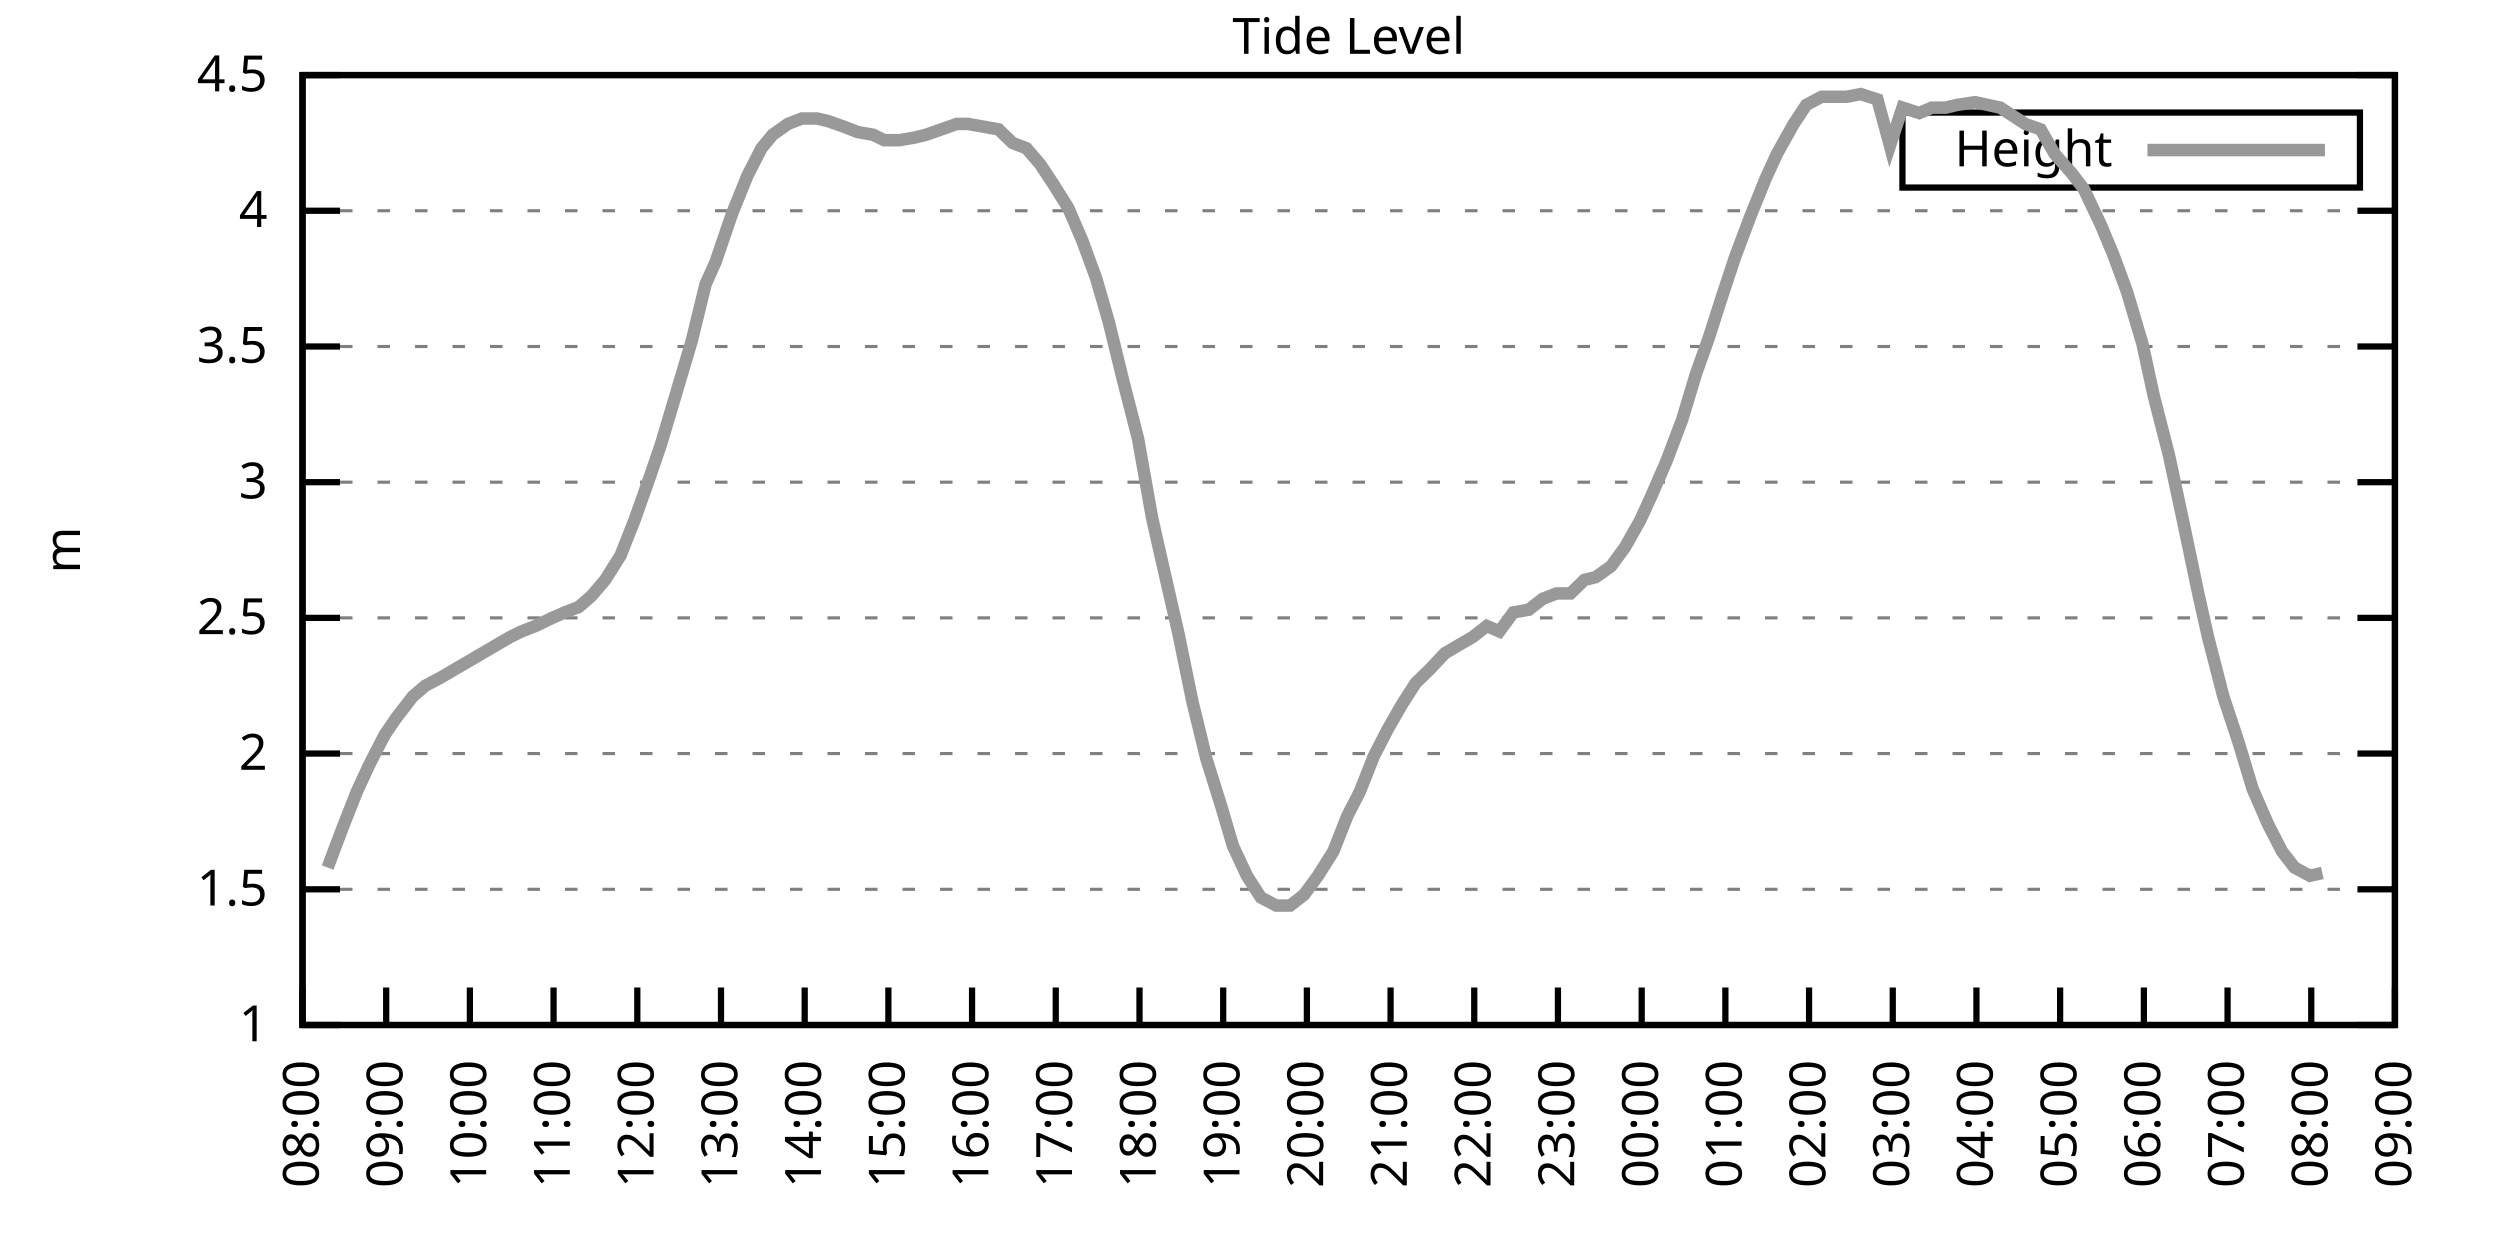
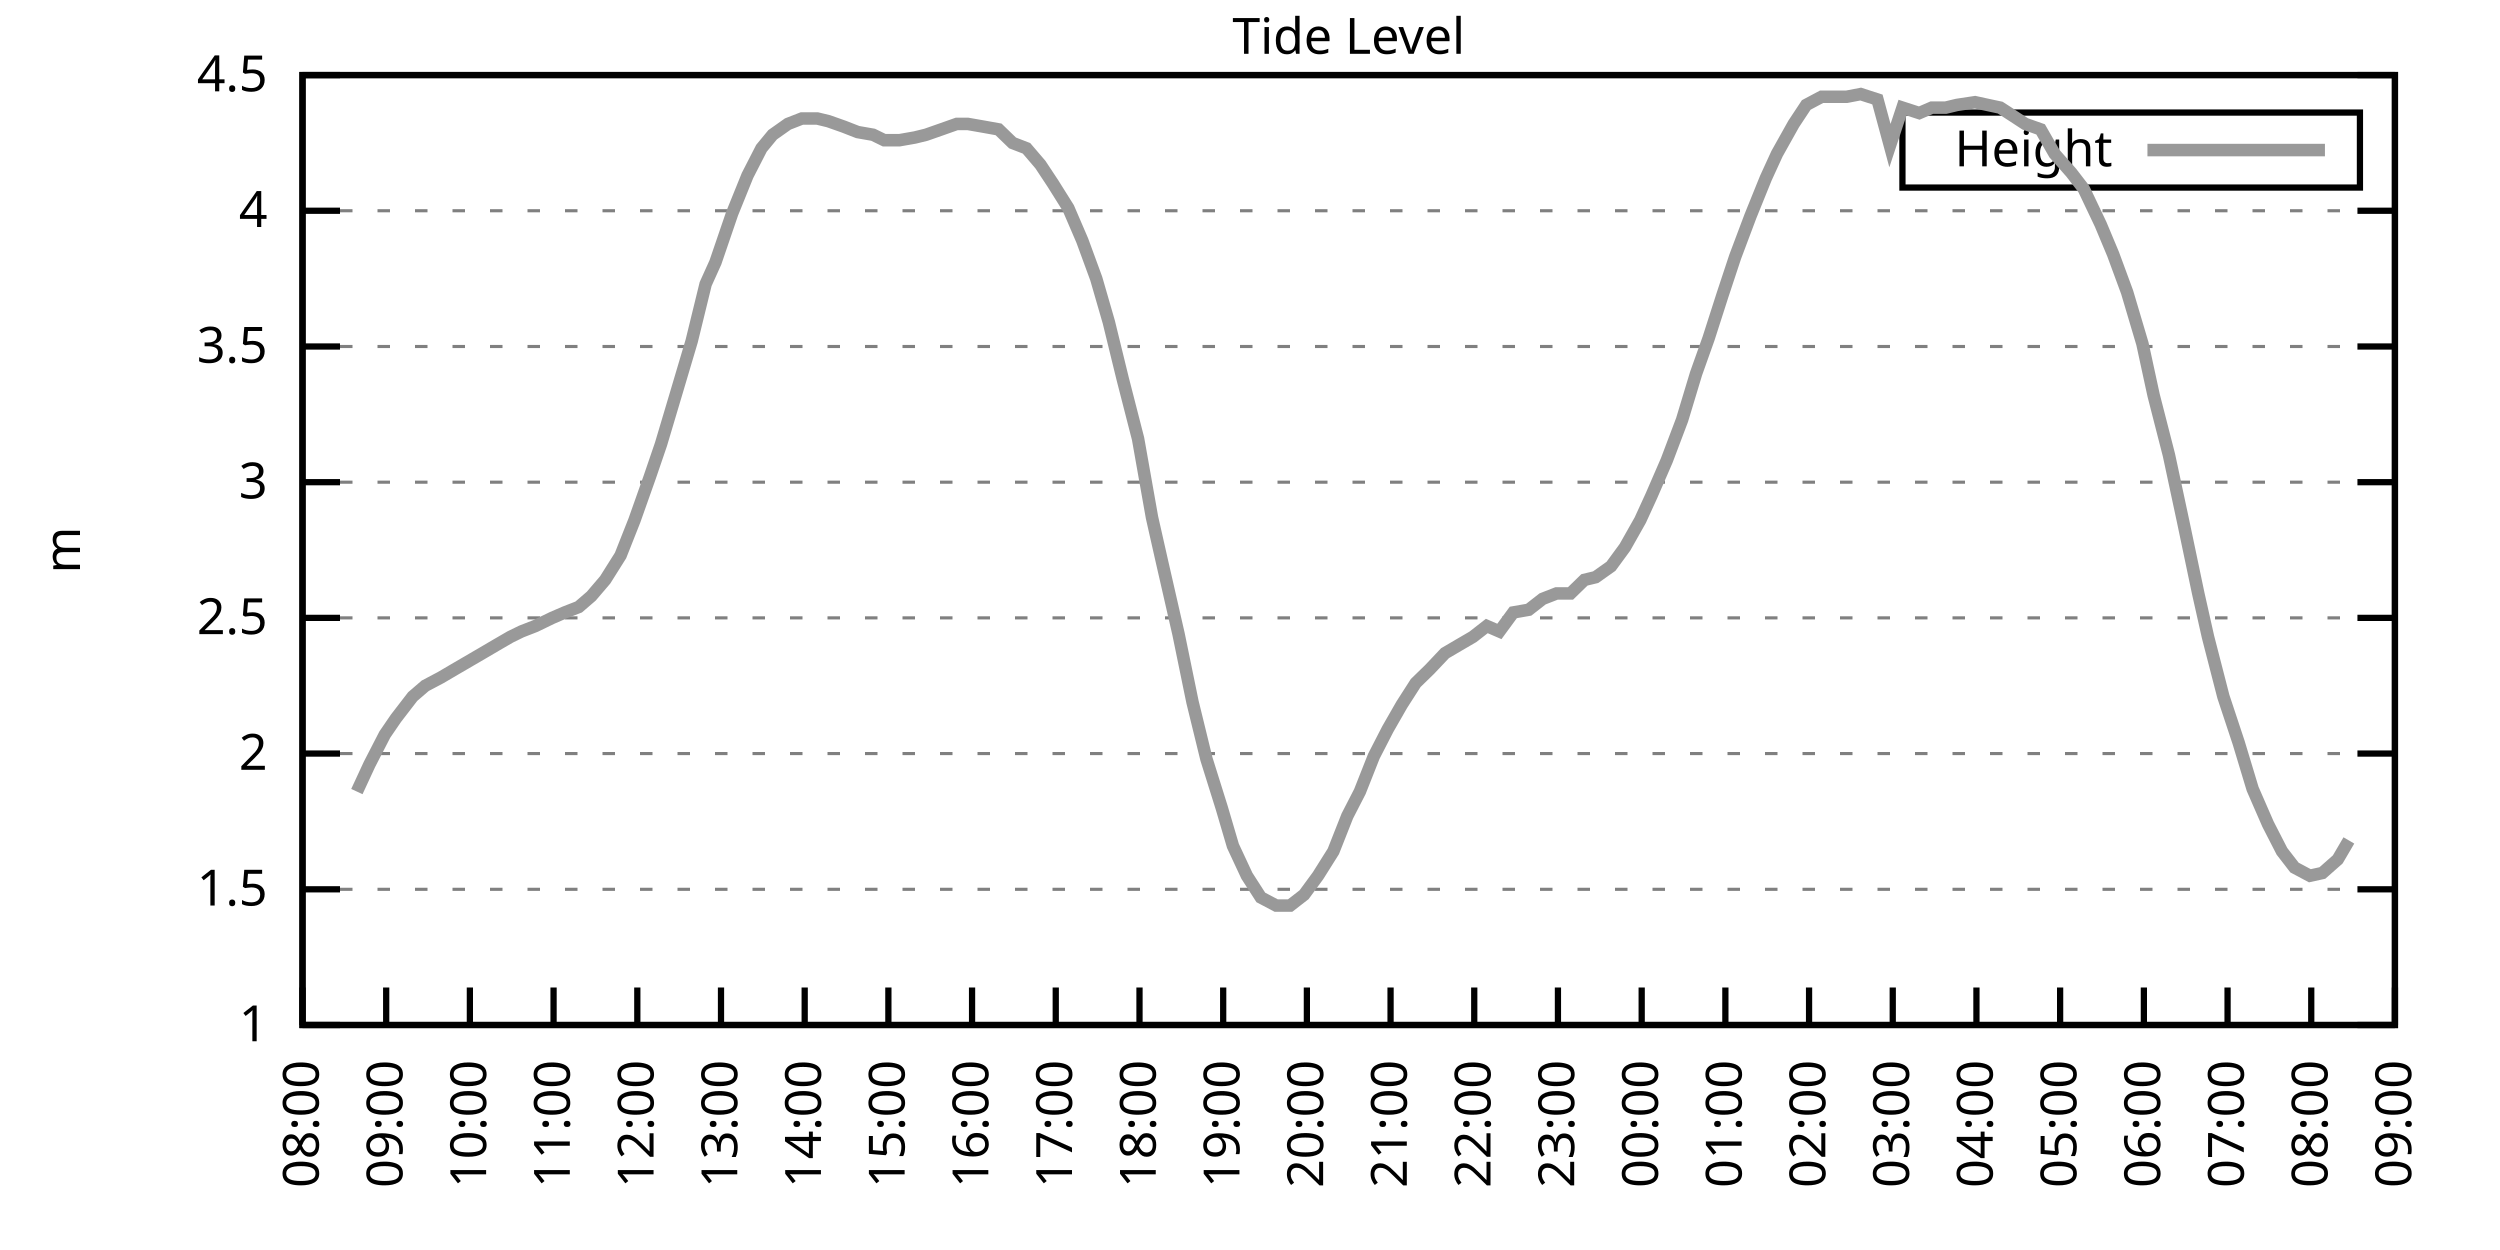
<svg xmlns="http://www.w3.org/2000/svg" xmlns:xlink="http://www.w3.org/1999/xlink" width="400" height="200" viewBox="0 0 400 200">
  <g id="gnuplot_canvas">
    <rect x="0" y="0" width="400" height="200" fill="none" />
    <defs>
      <circle id="gpDot" r="0.5" stroke-width="0.5" stroke="currentColor" />
      <path id="gpPt0" stroke-width="0.333" stroke="currentColor" d="M-1,0 h2 M0,-1 v2" />
      <path id="gpPt1" stroke-width="0.333" stroke="currentColor" d="M-1,-1 L1,1 M1,-1 L-1,1" />
      <path id="gpPt2" stroke-width="0.333" stroke="currentColor" d="M-1,0 L1,0 M0,-1 L0,1 M-1,-1 L1,1 M-1,1 L1,-1" />
      <rect id="gpPt3" stroke-width="0.333" stroke="currentColor" x="-1" y="-1" width="2" height="2" />
      <rect id="gpPt4" stroke-width="0.333" stroke="currentColor" fill="currentColor" x="-1" y="-1" width="2" height="2" />
      <circle id="gpPt5" stroke-width="0.333" stroke="currentColor" cx="0" cy="0" r="1" />
      <use xlink:href="#gpPt5" id="gpPt6" fill="currentColor" stroke="none" />
      <path id="gpPt7" stroke-width="0.333" stroke="currentColor" d="M0,-1.33 L-1.33,0.67 L1.33,0.67 z" />
      <use xlink:href="#gpPt7" id="gpPt8" fill="currentColor" stroke="none" />
      <use xlink:href="#gpPt7" id="gpPt9" stroke="currentColor" transform="rotate(180)" />
      <use xlink:href="#gpPt9" id="gpPt10" fill="currentColor" stroke="none" />
      <use xlink:href="#gpPt3" id="gpPt11" stroke="currentColor" transform="rotate(45)" />
      <use xlink:href="#gpPt11" id="gpPt12" fill="currentColor" stroke="none" />
      <path id="gpPt13" stroke-width="0.333" stroke="currentColor" d="M0,1.330 L1.265,0.411 L0.782,-1.067 L-0.782,-1.076 L-1.265,0.411 z" />
      <use xlink:href="#gpPt13" id="gpPt14" fill="currentColor" stroke="none" />
      <filter id="textbox" filterUnits="objectBoundingBox" x="0" y="0" height="1" width="1">
        <feFlood flood-color="white" flood-opacity="1" result="bgnd" />
        <feComposite in="SourceGraphic" in2="bgnd" operator="atop" />
      </filter>
      <filter id="greybox" filterUnits="objectBoundingBox" x="0" y="0" height="1" width="1">
        <feFlood flood-color="lightgrey" flood-opacity="1" result="grey" />
        <feComposite in="SourceGraphic" in2="grey" operator="atop" />
      </filter>
    </defs>
    <g fill="none" color="white" stroke="currentColor" stroke-width="1.00" stroke-linecap="butt" stroke-linejoin="miter">
</g>
    <g fill="none" color="black" stroke="currentColor" stroke-width="1.00" stroke-linecap="butt" stroke-linejoin="miter">
      <g stroke="none" shape-rendering="crispEdges">
        <polygon fill="rgb(255, 255, 255)" points="48.40,164.00 383.18,164.00 383.18,12.02 48.40,12.02 " />
      </g>
    </g>
    <g fill="none" color="black" stroke="currentColor" stroke-width="1.00" stroke-linecap="butt" stroke-linejoin="miter">
</g>
    <g fill="none" color="black" stroke="black" stroke-width="0.50" stroke-linecap="butt" stroke-linejoin="miter">
</g>
    <g fill="none" color="gray" stroke="currentColor" stroke-width="0.50" stroke-linecap="butt" stroke-linejoin="miter">
      <path stroke="gray" stroke-dasharray="2,4" class="gridline" d="M48.40,164.00 L383.19,164.00  " />
    </g>
    <g fill="none" color="gray" stroke="gray" stroke-width="1.00" stroke-linecap="butt" stroke-linejoin="miter">
</g>
    <g fill="none" color="black" stroke="currentColor" stroke-width="1.00" stroke-linecap="butt" stroke-linejoin="miter">
      <path stroke="black" d="M48.40,164.00 L54.40,164.00 M383.19,164.00 L377.19,164.00  " />
      <g transform="translate(42.80,166.60)" stroke="none" fill="black" font-family="Sans" font-size="8.00" text-anchor="end">
        <text>
          <tspan font-family="Sans"> 1</tspan>
        </text>
      </g>
    </g>
    <g fill="none" color="black" stroke="currentColor" stroke-width="1.00" stroke-linecap="butt" stroke-linejoin="miter">
</g>
    <g fill="none" color="black" stroke="black" stroke-width="0.50" stroke-linecap="butt" stroke-linejoin="miter">
</g>
    <g fill="none" color="gray" stroke="currentColor" stroke-width="0.50" stroke-linecap="butt" stroke-linejoin="miter">
      <path stroke="gray" stroke-dasharray="2,4" class="gridline" d="M48.40,142.29 L383.19,142.29  " />
    </g>
    <g fill="none" color="gray" stroke="gray" stroke-width="1.00" stroke-linecap="butt" stroke-linejoin="miter">
</g>
    <g fill="none" color="black" stroke="currentColor" stroke-width="1.00" stroke-linecap="butt" stroke-linejoin="miter">
      <path stroke="black" d="M48.40,142.29 L54.40,142.29 M383.19,142.29 L377.19,142.29  " />
      <g transform="translate(42.80,144.89)" stroke="none" fill="black" font-family="Sans" font-size="8.00" text-anchor="end">
        <text>
          <tspan font-family="Sans"> 1.5</tspan>
        </text>
      </g>
    </g>
    <g fill="none" color="black" stroke="currentColor" stroke-width="1.00" stroke-linecap="butt" stroke-linejoin="miter">
</g>
    <g fill="none" color="black" stroke="black" stroke-width="0.50" stroke-linecap="butt" stroke-linejoin="miter">
</g>
    <g fill="none" color="gray" stroke="currentColor" stroke-width="0.50" stroke-linecap="butt" stroke-linejoin="miter">
      <path stroke="gray" stroke-dasharray="2,4" class="gridline" d="M48.40,120.57 L383.19,120.57  " />
    </g>
    <g fill="none" color="gray" stroke="gray" stroke-width="1.00" stroke-linecap="butt" stroke-linejoin="miter">
</g>
    <g fill="none" color="black" stroke="currentColor" stroke-width="1.00" stroke-linecap="butt" stroke-linejoin="miter">
      <path stroke="black" d="M48.40,120.57 L54.40,120.57 M383.19,120.57 L377.19,120.57  " />
      <g transform="translate(42.80,123.17)" stroke="none" fill="black" font-family="Sans" font-size="8.00" text-anchor="end">
        <text>
          <tspan font-family="Sans"> 2</tspan>
        </text>
      </g>
    </g>
    <g fill="none" color="black" stroke="currentColor" stroke-width="1.00" stroke-linecap="butt" stroke-linejoin="miter">
</g>
    <g fill="none" color="black" stroke="black" stroke-width="0.50" stroke-linecap="butt" stroke-linejoin="miter">
</g>
    <g fill="none" color="gray" stroke="currentColor" stroke-width="0.50" stroke-linecap="butt" stroke-linejoin="miter">
      <path stroke="gray" stroke-dasharray="2,4" class="gridline" d="M48.40,98.86 L383.19,98.86  " />
    </g>
    <g fill="none" color="gray" stroke="gray" stroke-width="1.00" stroke-linecap="butt" stroke-linejoin="miter">
</g>
    <g fill="none" color="black" stroke="currentColor" stroke-width="1.00" stroke-linecap="butt" stroke-linejoin="miter">
      <path stroke="black" d="M48.40,98.86 L54.40,98.86 M383.19,98.86 L377.19,98.86  " />
      <g transform="translate(42.80,101.46)" stroke="none" fill="black" font-family="Sans" font-size="8.00" text-anchor="end">
        <text>
          <tspan font-family="Sans"> 2.5</tspan>
        </text>
      </g>
    </g>
    <g fill="none" color="black" stroke="currentColor" stroke-width="1.00" stroke-linecap="butt" stroke-linejoin="miter">
</g>
    <g fill="none" color="black" stroke="black" stroke-width="0.50" stroke-linecap="butt" stroke-linejoin="miter">
</g>
    <g fill="none" color="gray" stroke="currentColor" stroke-width="0.50" stroke-linecap="butt" stroke-linejoin="miter">
      <path stroke="gray" stroke-dasharray="2,4" class="gridline" d="M48.40,77.15 L383.19,77.15  " />
    </g>
    <g fill="none" color="gray" stroke="gray" stroke-width="1.00" stroke-linecap="butt" stroke-linejoin="miter">
</g>
    <g fill="none" color="black" stroke="currentColor" stroke-width="1.00" stroke-linecap="butt" stroke-linejoin="miter">
      <path stroke="black" d="M48.40,77.15 L54.40,77.15 M383.19,77.15 L377.19,77.15  " />
      <g transform="translate(42.80,79.75)" stroke="none" fill="black" font-family="Sans" font-size="8.00" text-anchor="end">
        <text>
          <tspan font-family="Sans"> 3</tspan>
        </text>
      </g>
    </g>
    <g fill="none" color="black" stroke="currentColor" stroke-width="1.00" stroke-linecap="butt" stroke-linejoin="miter">
</g>
    <g fill="none" color="black" stroke="black" stroke-width="0.50" stroke-linecap="butt" stroke-linejoin="miter">
</g>
    <g fill="none" color="gray" stroke="currentColor" stroke-width="0.50" stroke-linecap="butt" stroke-linejoin="miter">
      <path stroke="gray" stroke-dasharray="2,4" class="gridline" d="M48.40,55.44 L383.19,55.44  " />
    </g>
    <g fill="none" color="gray" stroke="gray" stroke-width="1.00" stroke-linecap="butt" stroke-linejoin="miter">
</g>
    <g fill="none" color="black" stroke="currentColor" stroke-width="1.00" stroke-linecap="butt" stroke-linejoin="miter">
      <path stroke="black" d="M48.40,55.44 L54.40,55.44 M383.19,55.44 L377.19,55.44  " />
      <g transform="translate(42.80,58.04)" stroke="none" fill="black" font-family="Sans" font-size="8.00" text-anchor="end">
        <text>
          <tspan font-family="Sans"> 3.5</tspan>
        </text>
      </g>
    </g>
    <g fill="none" color="black" stroke="currentColor" stroke-width="1.00" stroke-linecap="butt" stroke-linejoin="miter">
</g>
    <g fill="none" color="black" stroke="black" stroke-width="0.50" stroke-linecap="butt" stroke-linejoin="miter">
</g>
    <g fill="none" color="gray" stroke="currentColor" stroke-width="0.50" stroke-linecap="butt" stroke-linejoin="miter">
      <path stroke="gray" stroke-dasharray="2,4" class="gridline" d="M48.40,33.72 L383.19,33.72  " />
    </g>
    <g fill="none" color="gray" stroke="gray" stroke-width="1.00" stroke-linecap="butt" stroke-linejoin="miter">
</g>
    <g fill="none" color="black" stroke="currentColor" stroke-width="1.00" stroke-linecap="butt" stroke-linejoin="miter">
      <path stroke="black" d="M48.40,33.72 L54.40,33.72 M383.19,33.72 L377.19,33.72  " />
      <g transform="translate(42.80,36.32)" stroke="none" fill="black" font-family="Sans" font-size="8.00" text-anchor="end">
        <text>
          <tspan font-family="Sans"> 4</tspan>
        </text>
      </g>
    </g>
    <g fill="none" color="black" stroke="currentColor" stroke-width="1.00" stroke-linecap="butt" stroke-linejoin="miter">
</g>
    <g fill="none" color="black" stroke="black" stroke-width="0.50" stroke-linecap="butt" stroke-linejoin="miter">
</g>
    <g fill="none" color="gray" stroke="currentColor" stroke-width="0.50" stroke-linecap="butt" stroke-linejoin="miter">
      <path stroke="gray" stroke-dasharray="2,4" class="gridline" d="M48.40,12.01 L383.19,12.01  " />
    </g>
    <g fill="none" color="gray" stroke="gray" stroke-width="1.00" stroke-linecap="butt" stroke-linejoin="miter">
</g>
    <g fill="none" color="black" stroke="currentColor" stroke-width="1.00" stroke-linecap="butt" stroke-linejoin="miter">
      <path stroke="black" d="M48.40,12.01 L54.40,12.01 M383.19,12.01 L377.19,12.01  " />
      <g transform="translate(42.80,14.61)" stroke="none" fill="black" font-family="Sans" font-size="8.00" text-anchor="end">
        <text>
          <tspan font-family="Sans"> 4.5</tspan>
        </text>
      </g>
    </g>
    <g fill="none" color="black" stroke="currentColor" stroke-width="1.00" stroke-linecap="butt" stroke-linejoin="miter">
      <path stroke="black" d="M48.40,164.00 L48.40,158.00  " />
      <g transform="translate(51.00,169.60) rotate(270.00)" stroke="none" fill="black" font-family="Sans" font-size="8.00" text-anchor="end">
        <text>
          <tspan font-family="Sans">08:00</tspan>
        </text>
      </g>
    </g>
    <g fill="none" color="black" stroke="currentColor" stroke-width="1.00" stroke-linecap="butt" stroke-linejoin="miter">
      <path stroke="black" d="M61.79,164.00 L61.79,158.00  " />
      <g transform="translate(64.39,169.60) rotate(270.00)" stroke="none" fill="black" font-family="Sans" font-size="8.00" text-anchor="end">
        <text>
          <tspan font-family="Sans">09:00</tspan>
        </text>
      </g>
    </g>
    <g fill="none" color="black" stroke="currentColor" stroke-width="1.00" stroke-linecap="butt" stroke-linejoin="miter">
      <path stroke="black" d="M75.18,164.00 L75.18,158.00  " />
      <g transform="translate(77.78,169.60) rotate(270.00)" stroke="none" fill="black" font-family="Sans" font-size="8.00" text-anchor="end">
        <text>
          <tspan font-family="Sans">10:00</tspan>
        </text>
      </g>
    </g>
    <g fill="none" color="black" stroke="currentColor" stroke-width="1.00" stroke-linecap="butt" stroke-linejoin="miter">
      <path stroke="black" d="M88.57,164.00 L88.57,158.00  " />
      <g transform="translate(91.17,169.60) rotate(270.00)" stroke="none" fill="black" font-family="Sans" font-size="8.00" text-anchor="end">
        <text>
          <tspan font-family="Sans">11:00</tspan>
        </text>
      </g>
    </g>
    <g fill="none" color="black" stroke="currentColor" stroke-width="1.00" stroke-linecap="butt" stroke-linejoin="miter">
      <path stroke="black" d="M101.97,164.00 L101.97,158.00  " />
      <g transform="translate(104.57,169.60) rotate(270.00)" stroke="none" fill="black" font-family="Sans" font-size="8.00" text-anchor="end">
        <text>
          <tspan font-family="Sans">12:00</tspan>
        </text>
      </g>
    </g>
    <g fill="none" color="black" stroke="currentColor" stroke-width="1.00" stroke-linecap="butt" stroke-linejoin="miter">
      <path stroke="black" d="M115.36,164.00 L115.36,158.00  " />
      <g transform="translate(117.96,169.60) rotate(270.00)" stroke="none" fill="black" font-family="Sans" font-size="8.00" text-anchor="end">
        <text>
          <tspan font-family="Sans">13:00</tspan>
        </text>
      </g>
    </g>
    <g fill="none" color="black" stroke="currentColor" stroke-width="1.00" stroke-linecap="butt" stroke-linejoin="miter">
      <path stroke="black" d="M128.75,164.00 L128.75,158.00  " />
      <g transform="translate(131.35,169.60) rotate(270.00)" stroke="none" fill="black" font-family="Sans" font-size="8.00" text-anchor="end">
        <text>
          <tspan font-family="Sans">14:00</tspan>
        </text>
      </g>
    </g>
    <g fill="none" color="black" stroke="currentColor" stroke-width="1.00" stroke-linecap="butt" stroke-linejoin="miter">
      <path stroke="black" d="M142.14,164.00 L142.14,158.00  " />
      <g transform="translate(144.74,169.60) rotate(270.00)" stroke="none" fill="black" font-family="Sans" font-size="8.00" text-anchor="end">
        <text>
          <tspan font-family="Sans">15:00</tspan>
        </text>
      </g>
    </g>
    <g fill="none" color="black" stroke="currentColor" stroke-width="1.00" stroke-linecap="butt" stroke-linejoin="miter">
      <path stroke="black" d="M155.53,164.00 L155.53,158.00  " />
      <g transform="translate(158.13,169.60) rotate(270.00)" stroke="none" fill="black" font-family="Sans" font-size="8.00" text-anchor="end">
        <text>
          <tspan font-family="Sans">16:00</tspan>
        </text>
      </g>
    </g>
    <g fill="none" color="black" stroke="currentColor" stroke-width="1.00" stroke-linecap="butt" stroke-linejoin="miter">
      <path stroke="black" d="M168.92,164.00 L168.92,158.00  " />
      <g transform="translate(171.52,169.60) rotate(270.00)" stroke="none" fill="black" font-family="Sans" font-size="8.00" text-anchor="end">
        <text>
          <tspan font-family="Sans">17:00</tspan>
        </text>
      </g>
    </g>
    <g fill="none" color="black" stroke="currentColor" stroke-width="1.00" stroke-linecap="butt" stroke-linejoin="miter">
      <path stroke="black" d="M182.32,164.00 L182.32,158.00  " />
      <g transform="translate(184.92,169.60) rotate(270.00)" stroke="none" fill="black" font-family="Sans" font-size="8.00" text-anchor="end">
        <text>
          <tspan font-family="Sans">18:00</tspan>
        </text>
      </g>
    </g>
    <g fill="none" color="black" stroke="currentColor" stroke-width="1.00" stroke-linecap="butt" stroke-linejoin="miter">
      <path stroke="black" d="M195.71,164.00 L195.71,158.00  " />
      <g transform="translate(198.31,169.60) rotate(270.00)" stroke="none" fill="black" font-family="Sans" font-size="8.00" text-anchor="end">
        <text>
          <tspan font-family="Sans">19:00</tspan>
        </text>
      </g>
    </g>
    <g fill="none" color="black" stroke="currentColor" stroke-width="1.00" stroke-linecap="butt" stroke-linejoin="miter">
      <path stroke="black" d="M209.10,164.00 L209.10,158.00  " />
      <g transform="translate(211.70,169.60) rotate(270.00)" stroke="none" fill="black" font-family="Sans" font-size="8.00" text-anchor="end">
        <text>
          <tspan font-family="Sans">20:00</tspan>
        </text>
      </g>
    </g>
    <g fill="none" color="black" stroke="currentColor" stroke-width="1.00" stroke-linecap="butt" stroke-linejoin="miter">
      <path stroke="black" d="M222.49,164.00 L222.49,158.00  " />
      <g transform="translate(225.09,169.60) rotate(270.00)" stroke="none" fill="black" font-family="Sans" font-size="8.00" text-anchor="end">
        <text>
          <tspan font-family="Sans">21:00</tspan>
        </text>
      </g>
    </g>
    <g fill="none" color="black" stroke="currentColor" stroke-width="1.00" stroke-linecap="butt" stroke-linejoin="miter">
      <path stroke="black" d="M235.88,164.00 L235.88,158.00  " />
      <g transform="translate(238.48,169.60) rotate(270.00)" stroke="none" fill="black" font-family="Sans" font-size="8.00" text-anchor="end">
        <text>
          <tspan font-family="Sans">22:00</tspan>
        </text>
      </g>
    </g>
    <g fill="none" color="black" stroke="currentColor" stroke-width="1.00" stroke-linecap="butt" stroke-linejoin="miter">
      <path stroke="black" d="M249.27,164.00 L249.27,158.00  " />
      <g transform="translate(251.87,169.60) rotate(270.00)" stroke="none" fill="black" font-family="Sans" font-size="8.00" text-anchor="end">
        <text>
          <tspan font-family="Sans">23:00</tspan>
        </text>
      </g>
    </g>
    <g fill="none" color="black" stroke="currentColor" stroke-width="1.00" stroke-linecap="butt" stroke-linejoin="miter">
      <path stroke="black" d="M262.67,164.00 L262.67,158.00  " />
      <g transform="translate(265.27,169.60) rotate(270.00)" stroke="none" fill="black" font-family="Sans" font-size="8.00" text-anchor="end">
        <text>
          <tspan font-family="Sans">00:00</tspan>
        </text>
      </g>
    </g>
    <g fill="none" color="black" stroke="currentColor" stroke-width="1.00" stroke-linecap="butt" stroke-linejoin="miter">
      <path stroke="black" d="M276.06,164.00 L276.06,158.00  " />
      <g transform="translate(278.66,169.60) rotate(270.00)" stroke="none" fill="black" font-family="Sans" font-size="8.00" text-anchor="end">
        <text>
          <tspan font-family="Sans">01:00</tspan>
        </text>
      </g>
    </g>
    <g fill="none" color="black" stroke="currentColor" stroke-width="1.00" stroke-linecap="butt" stroke-linejoin="miter">
      <path stroke="black" d="M289.45,164.00 L289.45,158.00  " />
      <g transform="translate(292.05,169.60) rotate(270.00)" stroke="none" fill="black" font-family="Sans" font-size="8.00" text-anchor="end">
        <text>
          <tspan font-family="Sans">02:00</tspan>
        </text>
      </g>
    </g>
    <g fill="none" color="black" stroke="currentColor" stroke-width="1.00" stroke-linecap="butt" stroke-linejoin="miter">
      <path stroke="black" d="M302.84,164.00 L302.84,158.00  " />
      <g transform="translate(305.44,169.60) rotate(270.00)" stroke="none" fill="black" font-family="Sans" font-size="8.00" text-anchor="end">
        <text>
          <tspan font-family="Sans">03:00</tspan>
        </text>
      </g>
    </g>
    <g fill="none" color="black" stroke="currentColor" stroke-width="1.00" stroke-linecap="butt" stroke-linejoin="miter">
      <path stroke="black" d="M316.23,164.00 L316.23,158.00  " />
      <g transform="translate(318.83,169.60) rotate(270.00)" stroke="none" fill="black" font-family="Sans" font-size="8.00" text-anchor="end">
        <text>
          <tspan font-family="Sans">04:00</tspan>
        </text>
      </g>
    </g>
    <g fill="none" color="black" stroke="currentColor" stroke-width="1.00" stroke-linecap="butt" stroke-linejoin="miter">
      <path stroke="black" d="M329.62,164.00 L329.62,158.00  " />
      <g transform="translate(332.22,169.60) rotate(270.00)" stroke="none" fill="black" font-family="Sans" font-size="8.00" text-anchor="end">
        <text>
          <tspan font-family="Sans">05:00</tspan>
        </text>
      </g>
    </g>
    <g fill="none" color="black" stroke="currentColor" stroke-width="1.00" stroke-linecap="butt" stroke-linejoin="miter">
      <path stroke="black" d="M343.02,164.00 L343.02,158.00  " />
      <g transform="translate(345.62,169.60) rotate(270.00)" stroke="none" fill="black" font-family="Sans" font-size="8.00" text-anchor="end">
        <text>
          <tspan font-family="Sans">06:00</tspan>
        </text>
      </g>
    </g>
    <g fill="none" color="black" stroke="currentColor" stroke-width="1.00" stroke-linecap="butt" stroke-linejoin="miter">
      <path stroke="black" d="M356.41,164.00 L356.41,158.00  " />
      <g transform="translate(359.01,169.60) rotate(270.00)" stroke="none" fill="black" font-family="Sans" font-size="8.00" text-anchor="end">
        <text>
          <tspan font-family="Sans">07:00</tspan>
        </text>
      </g>
    </g>
    <g fill="none" color="black" stroke="currentColor" stroke-width="1.00" stroke-linecap="butt" stroke-linejoin="miter">
      <path stroke="black" d="M369.80,164.00 L369.80,158.00  " />
      <g transform="translate(372.40,169.60) rotate(270.00)" stroke="none" fill="black" font-family="Sans" font-size="8.00" text-anchor="end">
        <text>
          <tspan font-family="Sans">08:00</tspan>
        </text>
      </g>
    </g>
    <g fill="none" color="black" stroke="currentColor" stroke-width="1.00" stroke-linecap="butt" stroke-linejoin="miter">
      <path stroke="black" d="M383.19,164.00 L383.19,158.00  " />
      <g transform="translate(385.79,169.60) rotate(270.00)" stroke="none" fill="black" font-family="Sans" font-size="8.00" text-anchor="end">
        <text>
          <tspan font-family="Sans">09:00</tspan>
        </text>
      </g>
    </g>
    <g fill="none" color="black" stroke="currentColor" stroke-width="1.00" stroke-linecap="butt" stroke-linejoin="miter">
</g>
    <g fill="none" color="black" stroke="currentColor" stroke-width="1.00" stroke-linecap="butt" stroke-linejoin="miter">
      <path stroke="black" d="M48.40,12.01 L48.40,164.00 L383.19,164.00 L383.19,12.01 L48.40,12.01 Z  " />
    </g>
    <g fill="none" color="black" stroke="currentColor" stroke-width="1.00" stroke-linecap="butt" stroke-linejoin="miter">
</g>
    <g fill="none" color="black" stroke="currentColor" stroke-width="1.00" stroke-linecap="butt" stroke-linejoin="miter">
      <path stroke="black" d="M304.39,30.01 L304.39,18.01 L377.59,18.01 L377.59,30.01 L304.39,30.01 Z  " />
    </g>
    <g id="Tide_level_plot_1">
      <g fill="none" color="white" stroke="black" stroke-width="2.00" stroke-linecap="butt" stroke-linejoin="miter">
</g>
      <g fill="none" color="black" stroke="currentColor" stroke-width="2.00" stroke-linecap="butt" stroke-linejoin="miter">
        <g transform="translate(337.99,26.61)" stroke="none" fill="black" font-family="Sans" font-size="8.00" text-anchor="end">
          <text>
            <tspan font-family="Sans">Height</tspan>
          </text>
        </g>
      </g>
      <g fill="none" color="black" stroke="currentColor" stroke-width="2.00" stroke-linecap="butt" stroke-linejoin="miter">
-         <path stroke="rgb(153, 153, 153)" d="M343.59,24.01 L371.99,24.01 M52.42,138.81 L54.87,132.30 L57.10,126.65 L59.11,122.31 L61.57,117.53 L63.35,114.93   L66.03,111.45 L68.04,109.72 L70.50,108.42 L72.73,107.11 L74.96,105.81 L77.19,104.51 L79.42,103.20 L81.66,101.90   L83.44,101.03 L85.67,100.16 L88.35,98.86 L90.36,97.99 L92.59,97.12 L94.60,95.39 L96.83,92.78 L99.29,88.87   L101.52,83.23 L103.98,76.28 L105.76,71.07 L108.22,62.82 L110.67,54.57 L112.90,45.45 L114.47,41.97 L117.14,34.16   L119.60,28.08 L121.83,23.73 L123.62,21.56 L126.07,19.83 L128.30,18.96 L130.76,18.96 L132.54,19.39 L135.00,20.26   L137.23,21.13 L139.69,21.56 L141.47,22.43 L143.93,22.43 L146.38,22.00 L148.17,21.56 L150.62,20.70 L153.08,19.83   L154.86,19.83 L157.32,20.26 L159.77,20.70 L162.01,22.87 L164.24,23.73 L166.47,26.34 L168.48,29.38 L170.93,33.29   L173.17,38.50 L175.40,44.58 L177.41,51.53 L179.64,60.65 L182.09,70.20 L184.32,82.79 L185.89,89.74 L188.57,101.47   L190.80,112.32 L193.03,121.44 L195.48,129.26 L197.27,135.34 L199.50,140.12 L201.73,143.59 L204.19,144.89 L206.42,144.89   L208.65,143.16 L210.88,140.12 L213.34,136.21 L215.57,130.56 L217.58,126.65 L219.81,121.01 L222.04,116.67 L224.28,112.76   L226.51,109.28 L228.74,107.11 L231.20,104.51 L233.43,103.20 L235.66,101.90 L237.89,100.16 L239.90,101.03 L242.13,97.99   L244.59,97.56 L246.82,95.82 L249.05,94.95 L251.28,94.95 L253.51,92.78 L255.30,92.35 L257.76,90.61 L259.99,87.57   L262.44,83.23 L264.23,79.32 L266.68,73.67 L269.14,67.16 L271.37,59.78 L273.38,54.13 L275.61,47.18 L277.62,41.11   L280.07,34.59 L282.53,28.51 L284.32,24.60 L286.99,19.83 L289.00,16.79 L291.46,15.48 L293.47,15.48 L295.48,15.48   L297.71,15.05 L300.39,15.92 L302.39,23.30 L304.40,17.22 L307.08,18.09 L309.09,17.22 L311.32,17.22 L313.11,16.79   L316.01,16.35 L318.02,16.79 L320.03,17.22 L322.04,18.52 L324.04,19.83 L326.50,20.70 L328.73,24.60 L331.41,27.64   L333.42,30.25 L336.10,35.89 L338.10,40.67 L340.34,46.75 L342.79,55.00 L344.58,63.25 L347.03,72.81 L349.26,83.23   L351.72,94.95 L353.28,101.90 L355.74,111.45 L358.19,118.84 L360.42,126.22 L362.88,131.86 L365.11,136.21 L367.12,138.81   L369.58,140.12 L371.58,139.68  " />
+         <path stroke="rgb(153, 153, 153)" d="M343.59,24.01 L371.99,24.01 M57.10,126.65 L59.11,122.31 L61.57,117.53 L63.35,114.93 L66.03,111.45 L68.04,109.72   L70.50,108.42 L72.73,107.11 L74.96,105.81 L77.19,104.51 L79.42,103.20 L81.66,101.90 L83.44,101.03 L85.67,100.16   L88.35,98.86 L90.36,97.99 L92.59,97.12 L94.60,95.39 L96.83,92.78 L99.29,88.87 L101.52,83.23 L103.98,76.28   L105.76,71.07 L108.22,62.82 L110.67,54.57 L112.90,45.45 L114.47,41.97 L117.14,34.16 L119.60,28.08 L121.83,23.73   L123.62,21.56 L126.07,19.83 L128.30,18.96 L130.76,18.96 L132.54,19.39 L135.00,20.26 L137.23,21.13 L139.69,21.56   L141.47,22.43 L143.93,22.43 L146.38,22.00 L148.17,21.56 L150.62,20.70 L153.08,19.83 L154.86,19.83 L157.32,20.26   L159.77,20.70 L162.01,22.87 L164.24,23.73 L166.47,26.34 L168.48,29.38 L170.93,33.29 L173.17,38.50 L175.40,44.58   L177.41,51.53 L179.64,60.65 L182.09,70.20 L184.32,82.79 L185.89,89.74 L188.57,101.47 L190.80,112.32 L193.03,121.44   L195.48,129.26 L197.27,135.34 L199.50,140.12 L201.73,143.59 L204.19,144.89 L206.42,144.89 L208.65,143.16 L210.88,140.12   L213.34,136.21 L215.57,130.56 L217.58,126.65 L219.81,121.01 L222.04,116.67 L224.28,112.76 L226.51,109.28 L228.74,107.11   L231.20,104.51 L233.43,103.20 L235.66,101.90 L237.89,100.16 L239.90,101.03 L242.13,97.99 L244.59,97.56 L246.82,95.82   L249.05,94.95 L251.28,94.95 L253.51,92.78 L255.30,92.35 L257.76,90.61 L259.99,87.57 L262.44,83.23 L264.23,79.32   L266.68,73.67 L269.14,67.16 L271.37,59.78 L273.38,54.13 L275.61,47.18 L277.62,41.11 L280.07,34.59 L282.53,28.51   L284.32,24.60 L286.99,19.83 L289.00,16.79 L291.46,15.48 L293.47,15.48 L295.48,15.48 L297.71,15.05 L300.39,15.92   L302.39,23.30 L304.40,17.22 L307.08,18.09 L309.09,17.22 L311.32,17.22 L313.11,16.79 L316.01,16.35 L318.02,16.79   L320.03,17.22 L322.04,18.52 L324.04,19.83 L326.50,20.70 L328.73,24.60 L331.41,27.64 L333.42,30.25 L336.10,35.89   L338.10,40.67 L340.34,46.75 L342.79,55.00 L344.58,63.25 L347.03,72.81 L349.26,83.23 L351.72,94.95 L353.28,101.90   L355.74,111.45 L358.19,118.84 L360.42,126.22 L362.88,131.86 L365.11,136.21 L367.12,138.81 L369.58,140.12 L371.58,139.68   L374.04,137.51 L375.82,134.47  " />
      </g>
    </g>
    <g fill="none" color="black" stroke="currentColor" stroke-width="2.00" stroke-linecap="butt" stroke-linejoin="miter">
</g>
    <g fill="none" color="black" stroke="black" stroke-width="1.00" stroke-linecap="butt" stroke-linejoin="miter">
</g>
    <g fill="none" color="black" stroke="currentColor" stroke-width="1.00" stroke-linecap="butt" stroke-linejoin="miter">
      <path stroke="black" d="M48.40,12.01 L48.40,164.00 L383.19,164.00 L383.19,12.01 L48.40,12.01 Z  " />
      <g transform="translate(12.80,88.01) rotate(270.00)" stroke="none" fill="black" font-family="Sans" font-size="8.00" text-anchor="middle">
        <text>
          <tspan font-family="Sans">m</tspan>
        </text>
      </g>
    </g>
    <g fill="none" color="black" stroke="currentColor" stroke-width="1.00" stroke-linecap="butt" stroke-linejoin="miter">
</g>
    <g fill="none" color="black" stroke="currentColor" stroke-width="1.00" stroke-linecap="butt" stroke-linejoin="miter">
      <g transform="translate(215.79,8.61)" stroke="none" fill="black" font-family="Sans" font-size="8.00" text-anchor="middle">
        <text>
          <tspan font-family="Sans">Tide Level</tspan>
        </text>
      </g>
    </g>
    <g fill="none" color="black" stroke="currentColor" stroke-width="1.00" stroke-linecap="butt" stroke-linejoin="miter">
</g>
  </g>
</svg>
